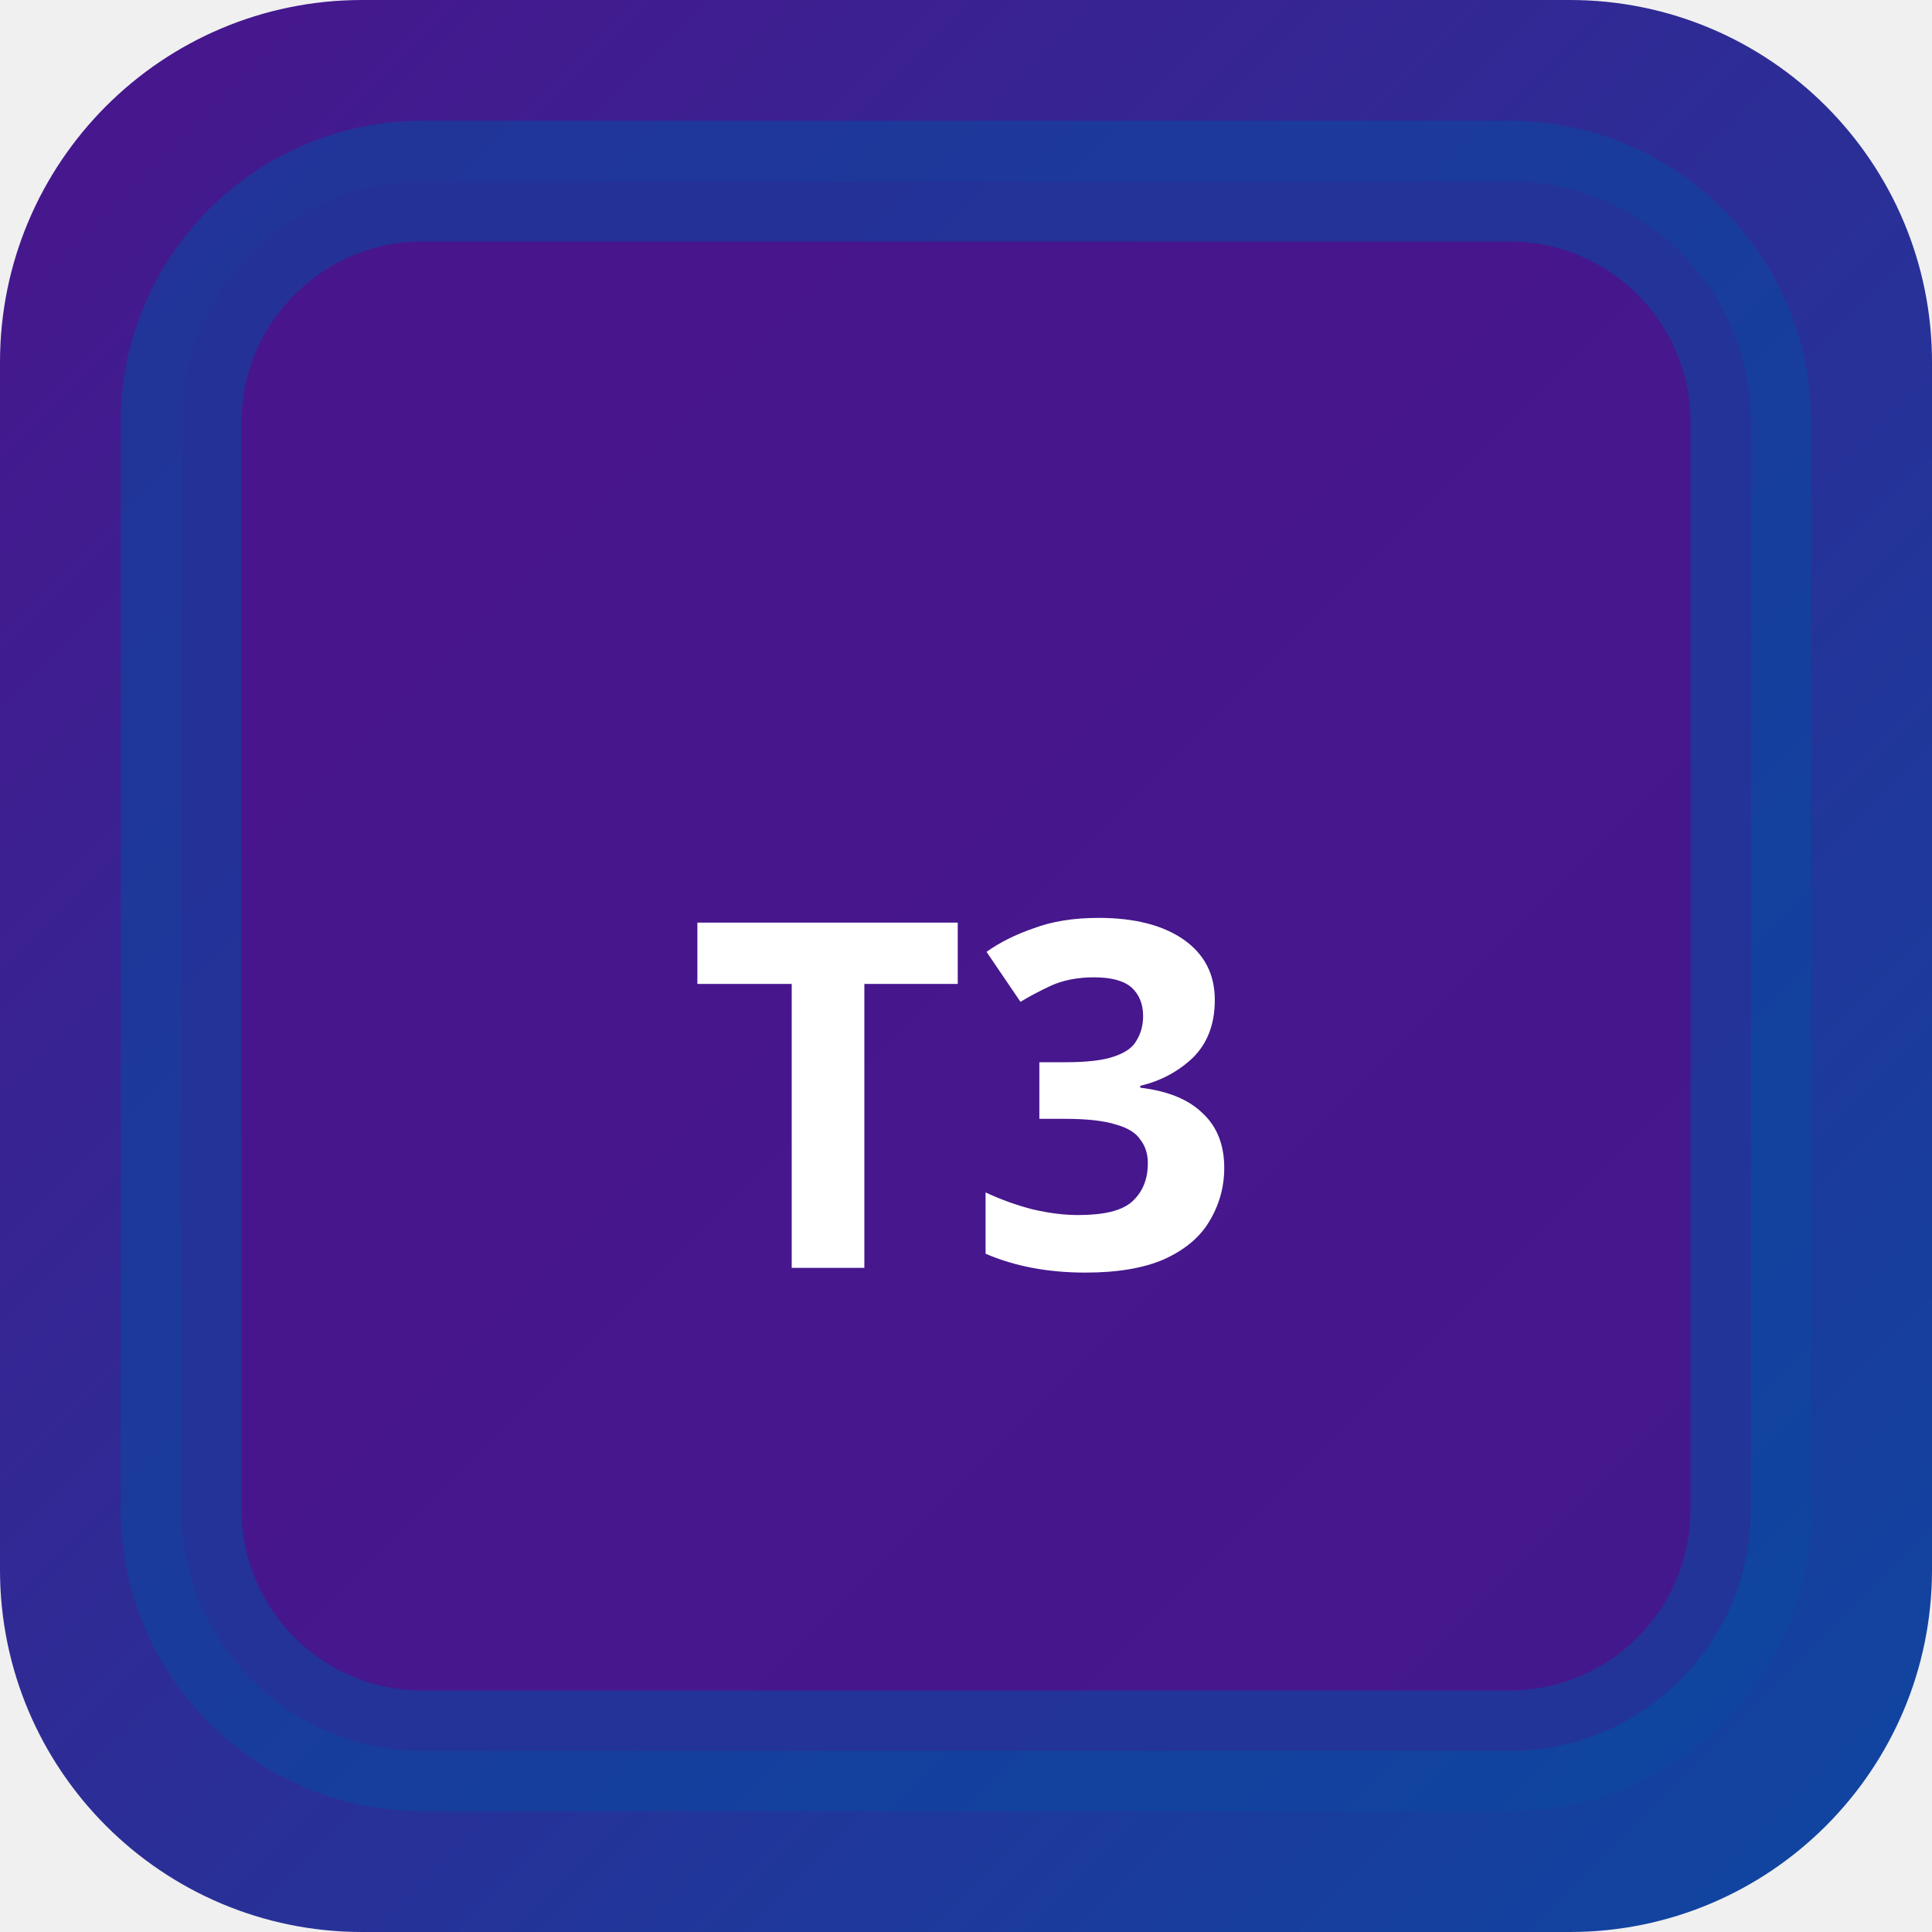
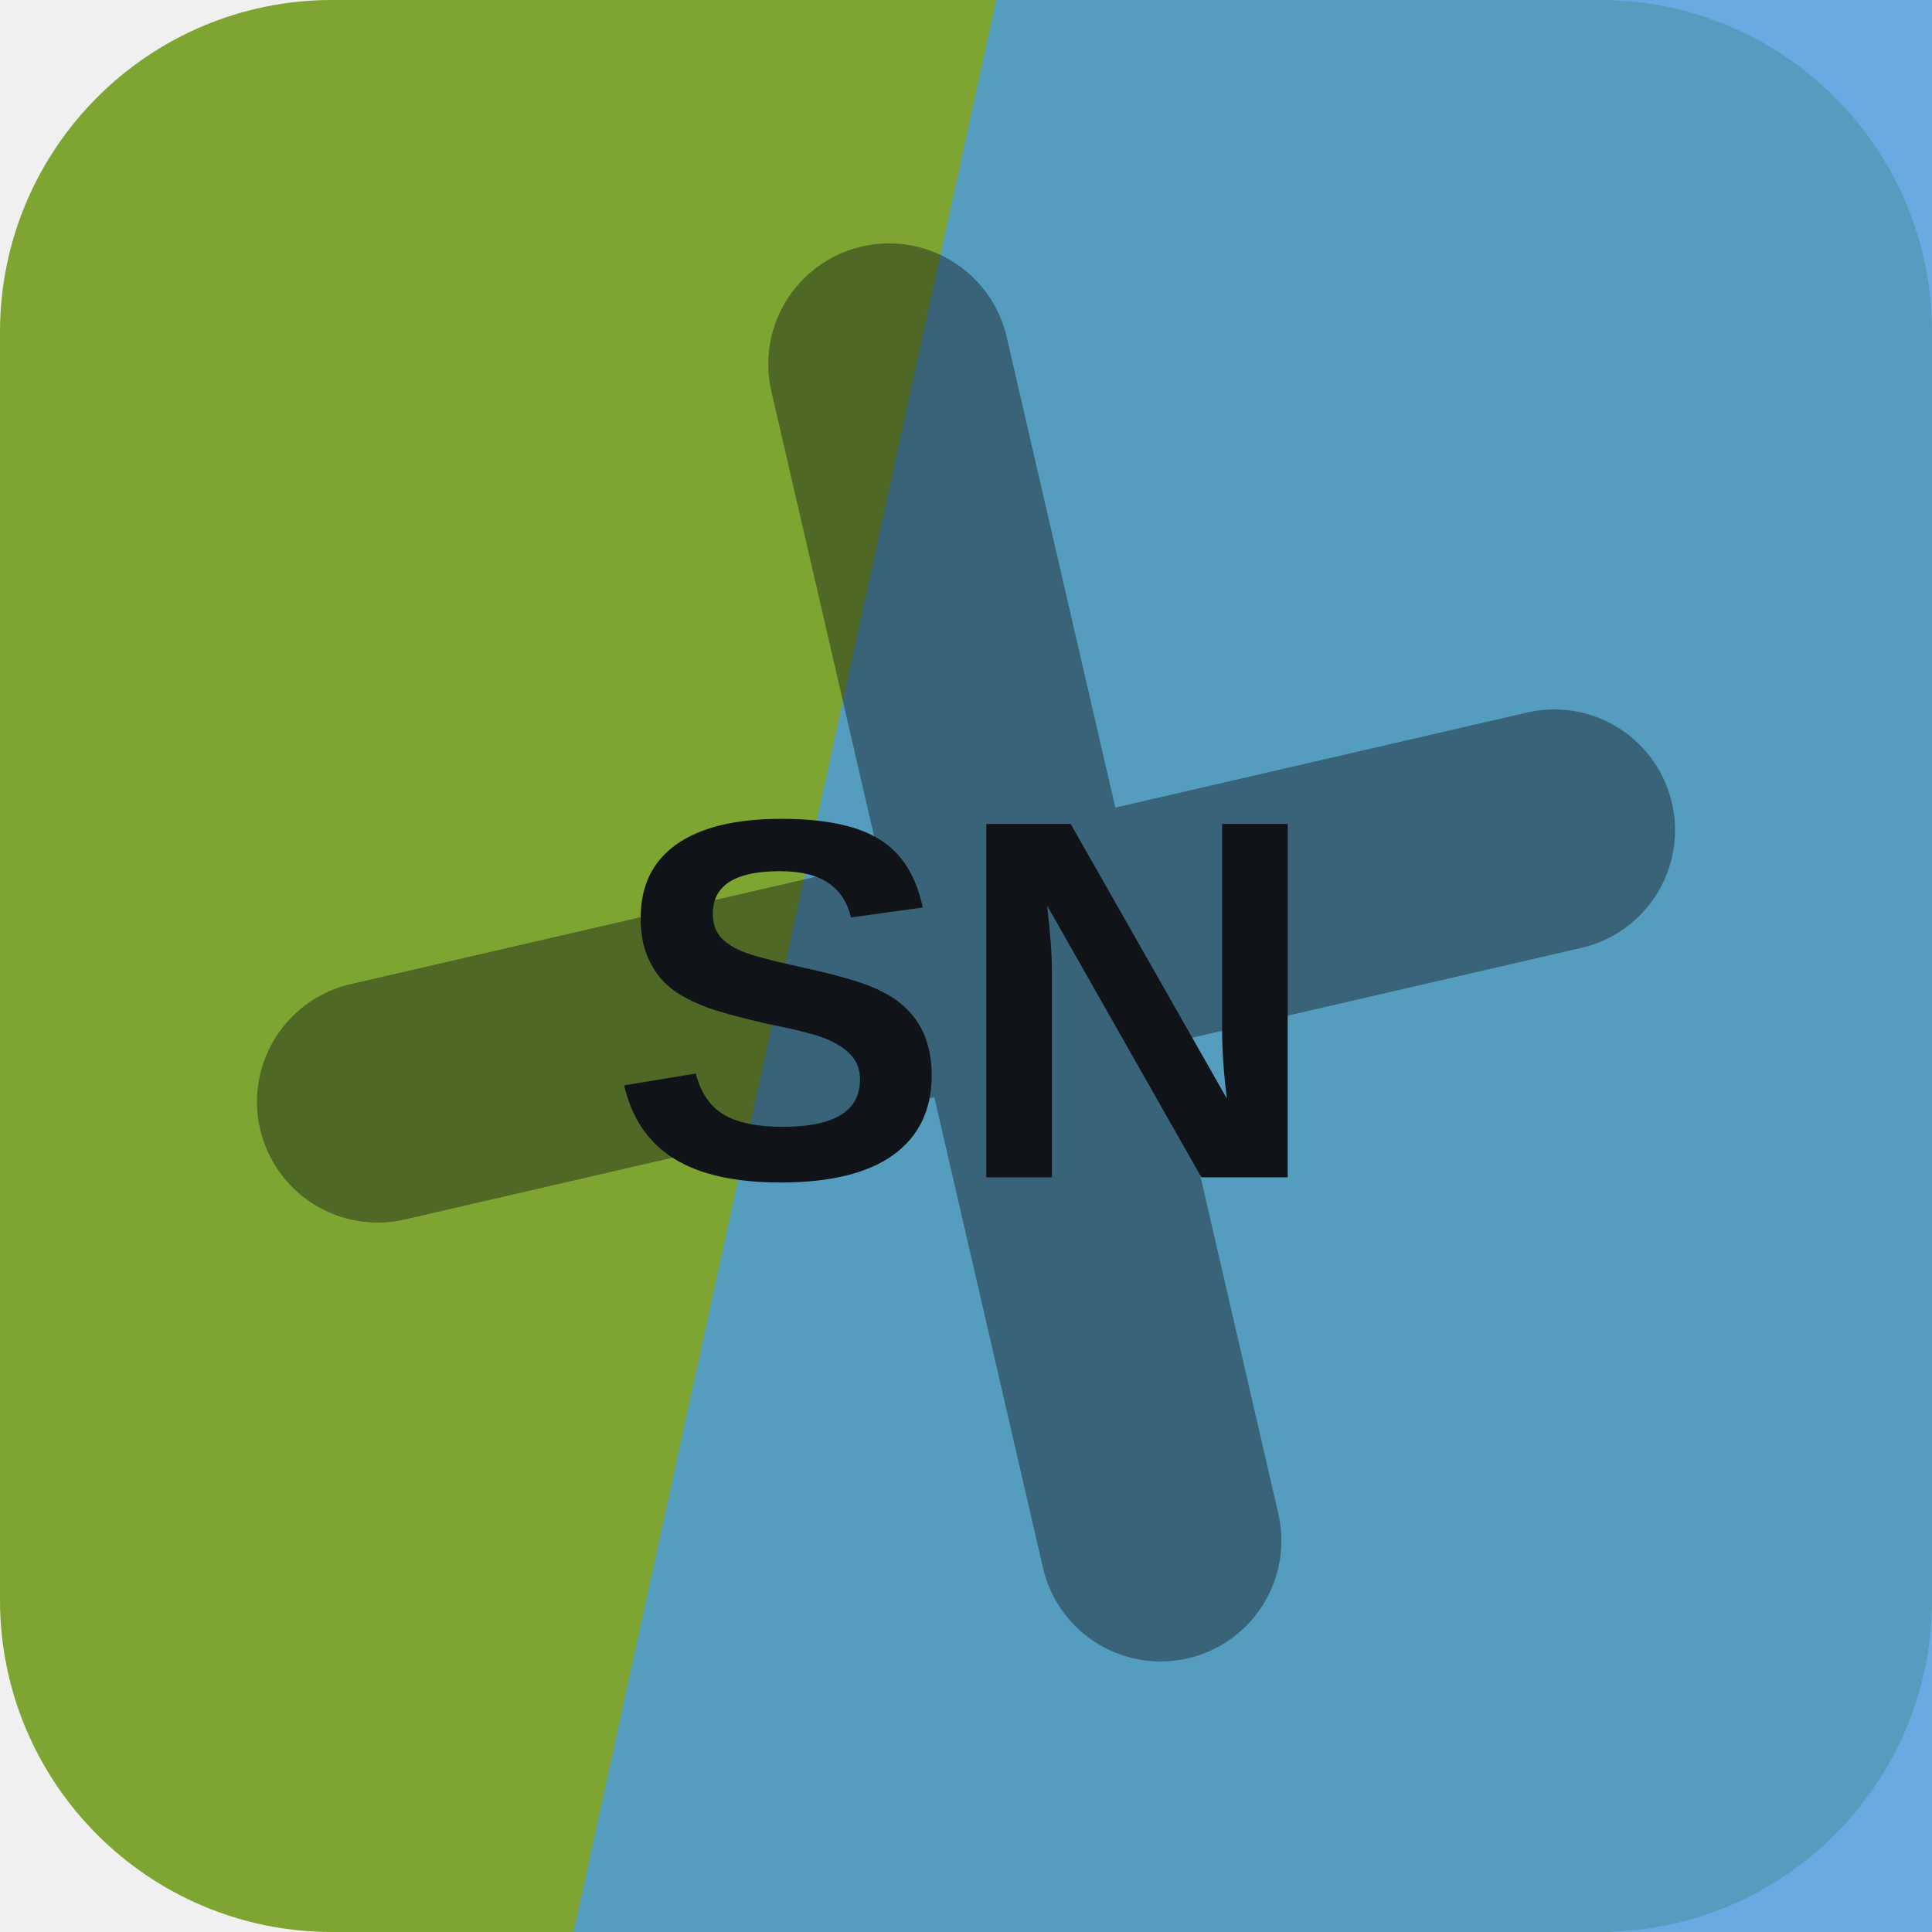
- <svg xmlns="http://www.w3.org/2000/svg" width="32" height="32" viewBox="0 0 32 32">
-   <defs>
-     <linearGradient id="bgt3b0" x1="0" y1="0" x2="1" y2="1">
-       <stop offset="0%" stop-color="#4a148c" />
-       <stop offset="100%" stop-color="#0d47a1" />
-     </linearGradient>
-   </defs>
-   <rect width="32" height="32" rx="6" fill="url(#bgt3b0)" />
-   <rect x="3" y="3" width="26" height="26" rx="4" fill="rgba(74,20,140,0.9)" stroke="rgba(13,71,161,0.6)" stroke-width="2" />
-   <text x="16" y="21" text-anchor="middle" fill="#fff" font-size="8" font-weight="700" font-family="system-ui">T3</text>
+ <svg xmlns="http://www.w3.org/2000/svg" width="64" height="64" viewBox="0 0 64 64" role="img">
+   <rect width="64" height="64" rx="11" fill="hsl(80 54% 42%)" />
+   <path d="M33 0h31v64H19Z" fill="hsl(207 69% 58%)" opacity="0.82" />
+   <g transform="rotate(257 32 32)" opacity="0.42">
+     <path d="M12 34h40M32 12v40" stroke="#101418" stroke-width="8" stroke-linecap="round" />
+   </g>
+   <text x="32" y="39" text-anchor="middle" fill="#101418" font-family="Arial,Helvetica,sans-serif" font-size="17" font-weight="700" letter-spacing="0">SN</text>
</svg>
